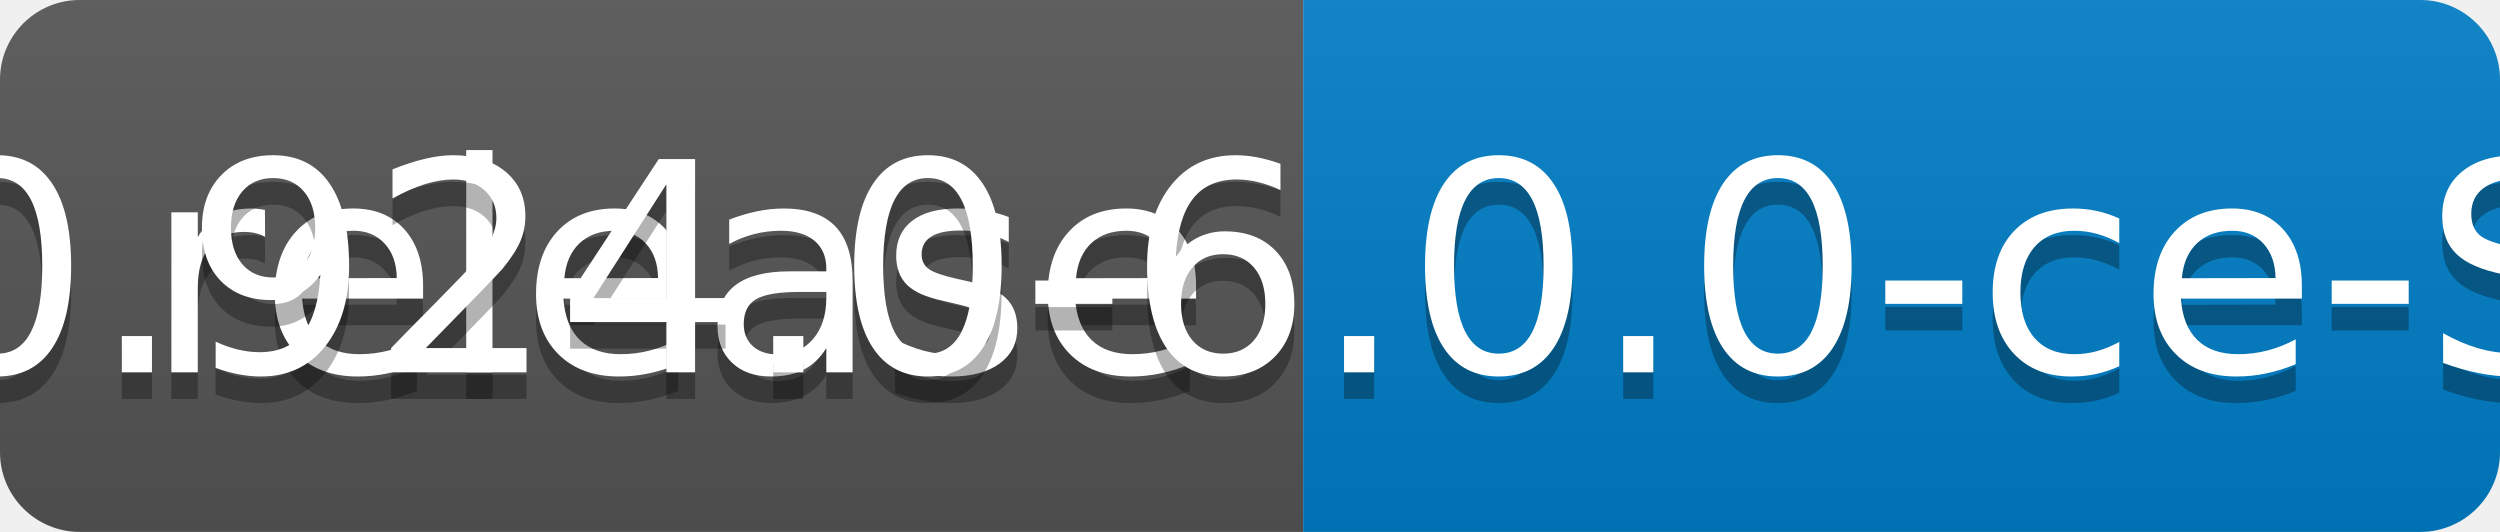
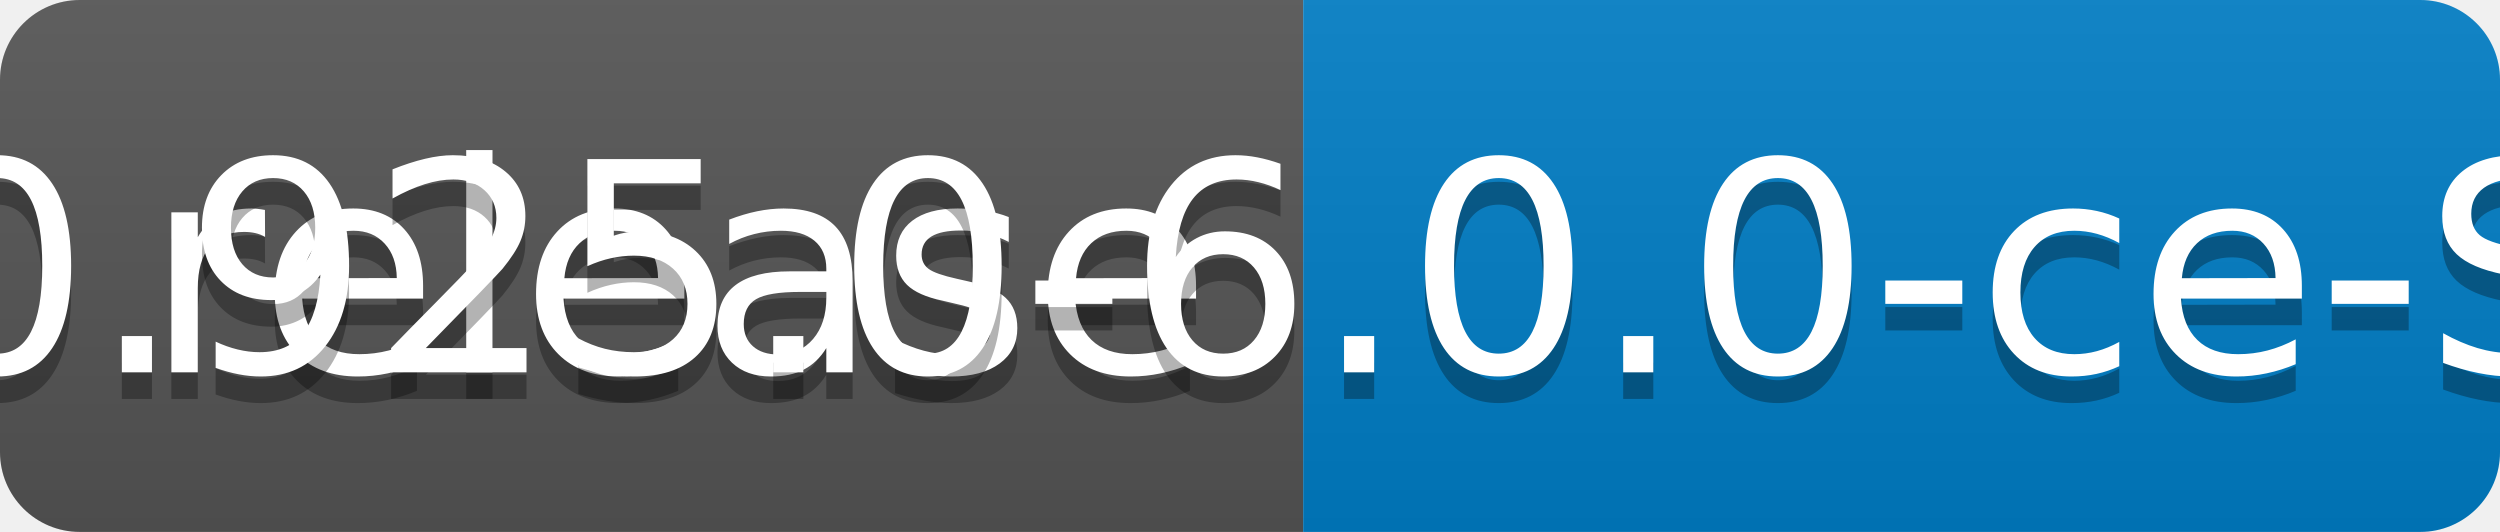
<svg xmlns="http://www.w3.org/2000/svg" width="94" height="20">
  <linearGradient id="b" x2="0" y2="100%">
    <stop offset="0" stop-color="#bbb" stop-opacity=".1" />
    <stop offset="1" stop-opacity=".1" />
  </linearGradient>
  <clipPath id="a">
    <rect width="94" height="20" rx="3" fill="#fff" />
  </clipPath>
  <g clip-path="url(#a)">
    <path fill="#555" d="M0 0h49v20H0z" />
    <path fill="#007ec6" d="M49 0h45v20H49z" />
    <path fill="url(#b)" d="M0 0h94v20H0z" />
  </g>
  <g fill="#fff" text-anchor="middle" font-family="DejaVu Sans,Verdana,Geneva,sans-serif" font-size="110">
    <text x="255" y="150" fill="#010101" fill-opacity=".3" transform="scale(.1)" textLength="390">release</text>
    <text x="255" y="140" transform="scale(.1)" textLength="390">release</text>
-     <text x="705" y="150" fill="#010101" fill-opacity=".3" transform="scale(.1)" textLength="350">v0.924.0-6.0.0-ce-SNAPSHOT</text>
-     <text x="705" y="140" transform="scale(.1)" textLength="350">v0.924.0-6.0.0-ce-SNAPSHOT</text>
+     <text x="705" y="150" fill="#010101" fill-opacity=".3" transform="scale(.1)" textLength="350">v0.925.0-6.0.0-ce-SNAPSHOT</text>
+     <text x="705" y="140" transform="scale(.1)" textLength="350">v0.925.0-6.0.0-ce-SNAPSHOT</text>
  </g>
</svg>
